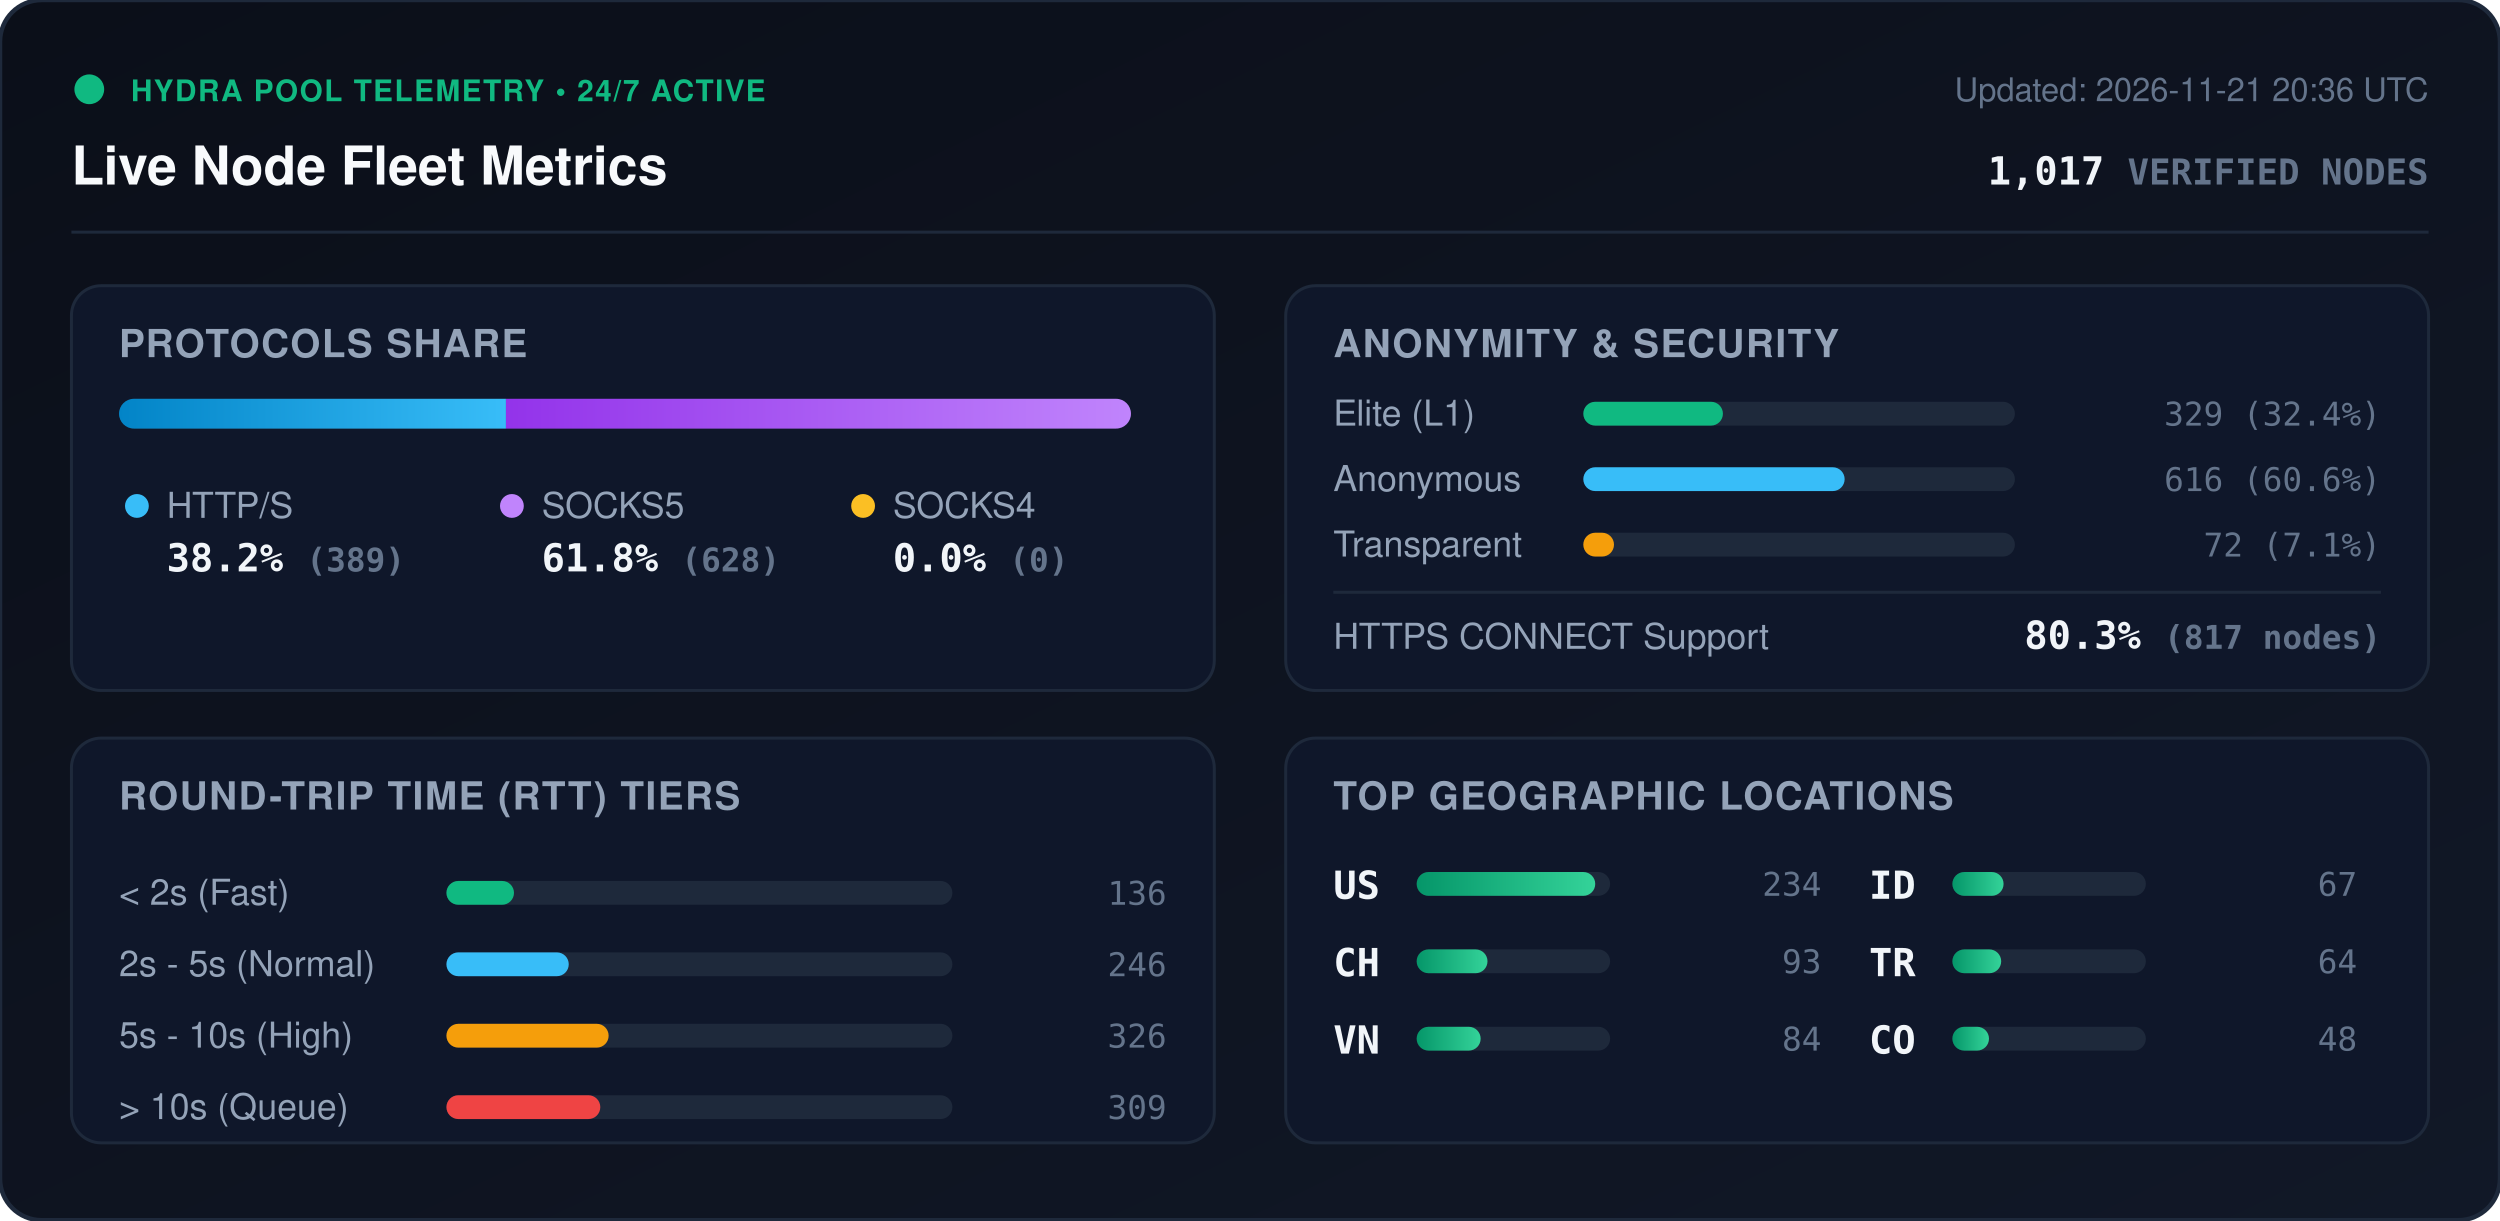
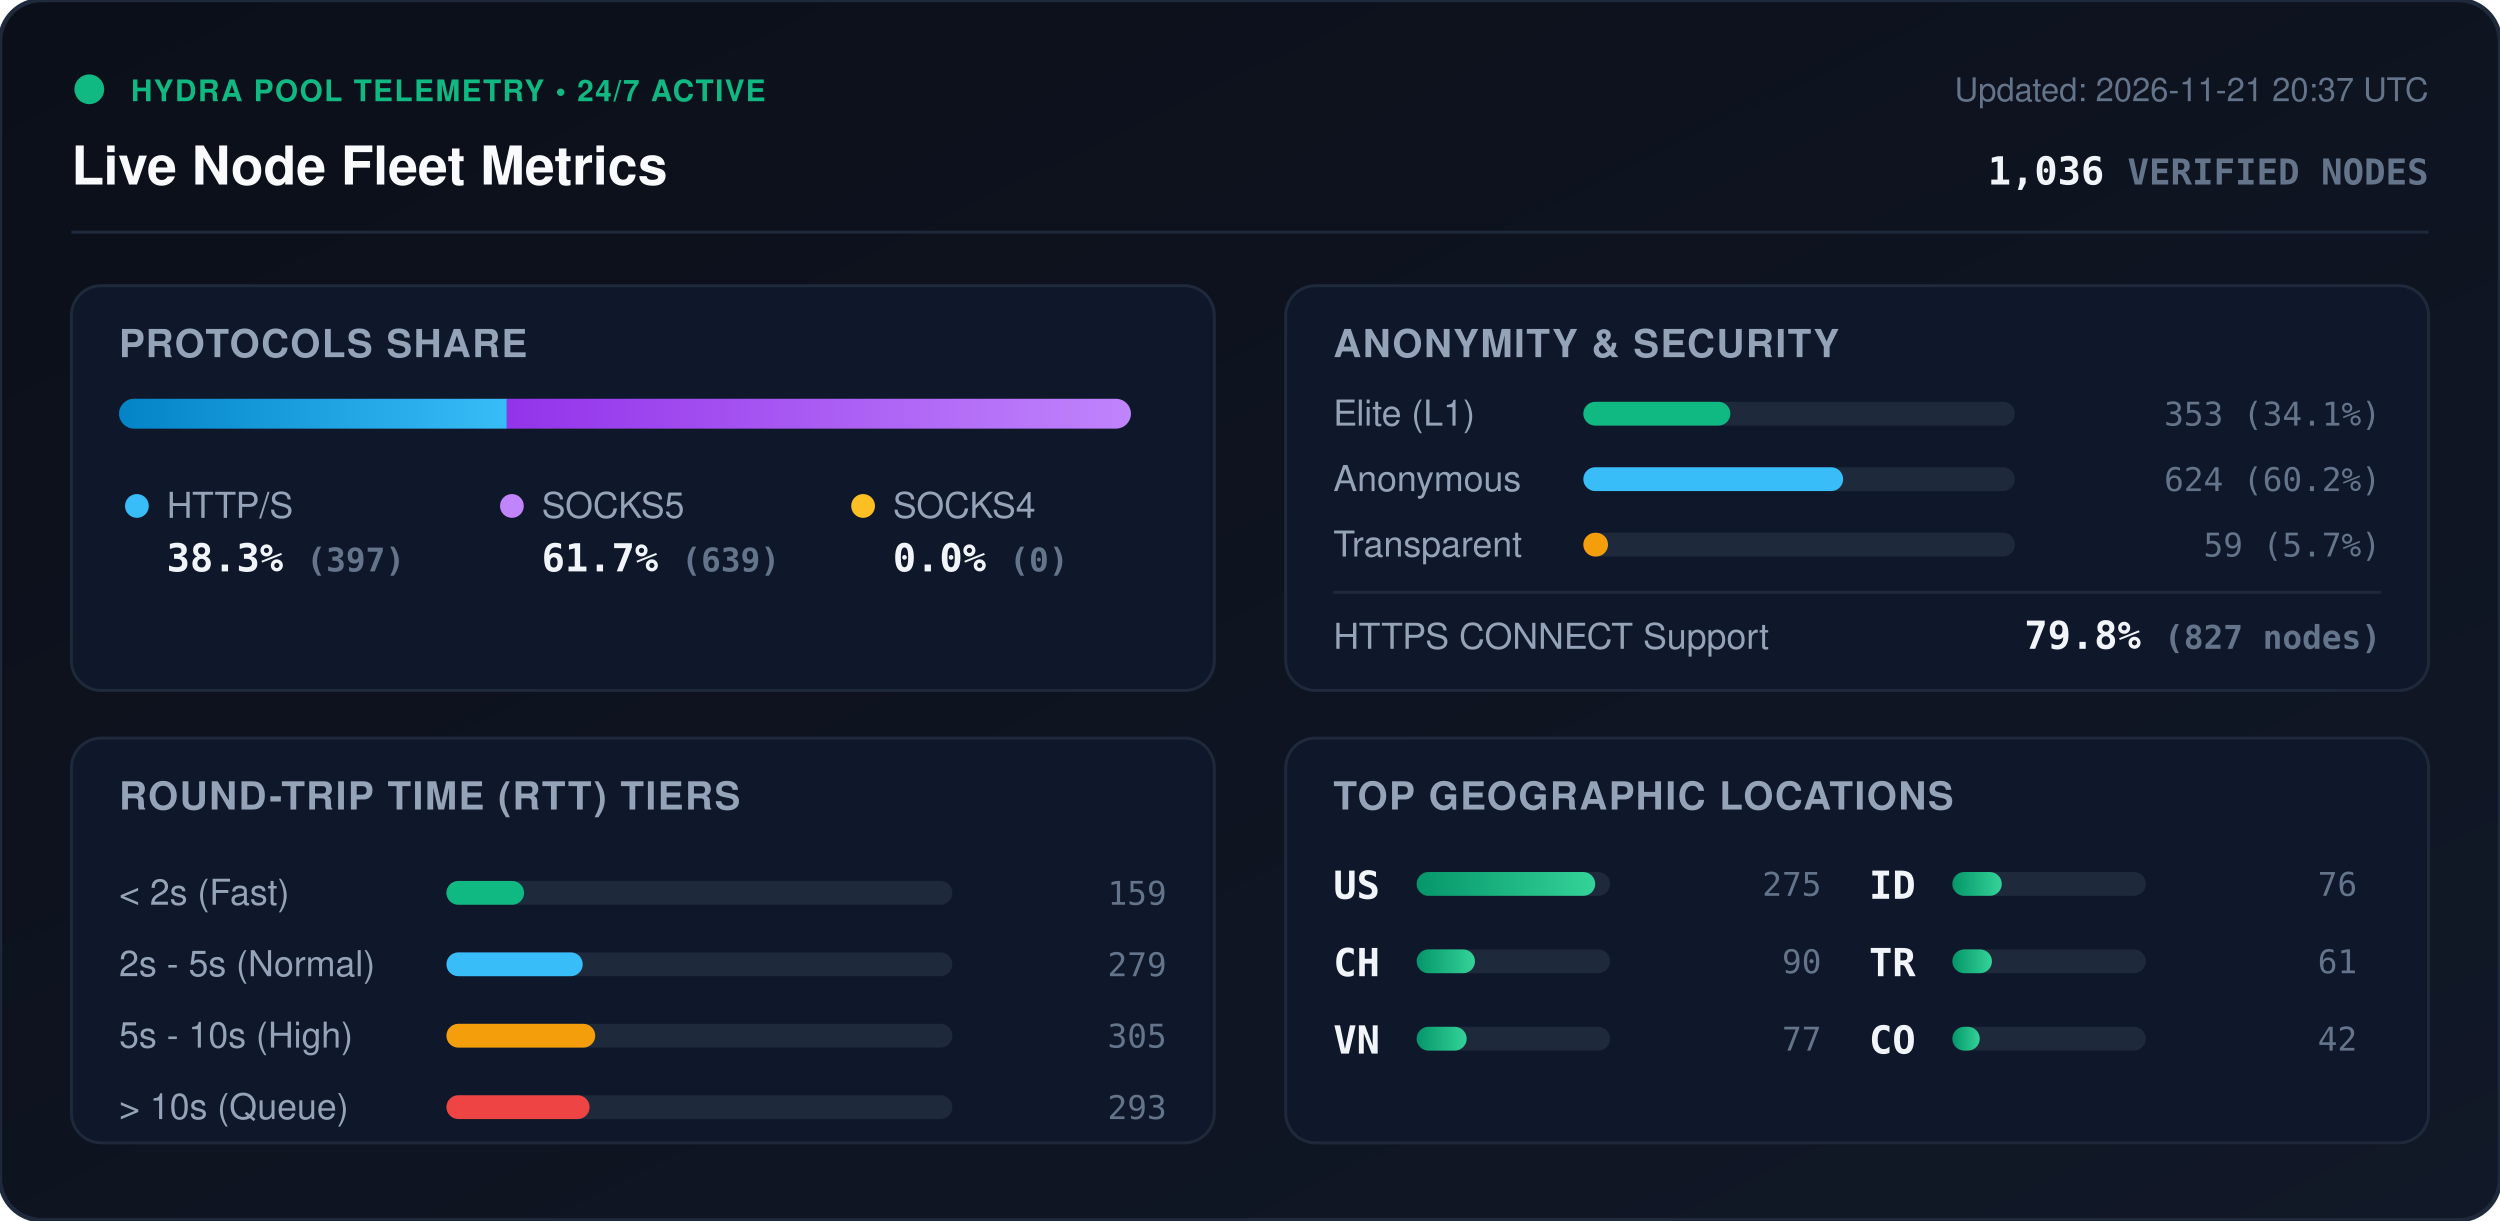
<svg xmlns="http://www.w3.org/2000/svg" viewBox="0 0 840 410" width="840" height="410" style="max-width: 100%; height: auto;">
  <defs>
    <linearGradient id="bg" x1="0%" y1="0%" x2="100%" y2="100%">
      <stop offset="0%" stop-color="#0b0f19" />
      <stop offset="100%" stop-color="#111827" />
    </linearGradient>
    <linearGradient id="bar-http" x1="0%" y1="0%" x2="100%" y2="0%">
      <stop offset="0%" stop-color="#0284c7" />
      <stop offset="100%" stop-color="#38bdf8" />
    </linearGradient>
    <linearGradient id="bar-socks5" x1="0%" y1="0%" x2="100%" y2="0%">
      <stop offset="0%" stop-color="#9333ea" />
      <stop offset="100%" stop-color="#c084fc" />
    </linearGradient>
    <linearGradient id="bar-socks4" x1="0%" y1="0%" x2="100%" y2="0%">
      <stop offset="0%" stop-color="#d97706" />
      <stop offset="100%" stop-color="#fbbf24" />
    </linearGradient>
    <linearGradient id="bar-green" x1="0%" y1="0%" x2="100%" y2="0%">
      <stop offset="0%" stop-color="#059669" />
      <stop offset="100%" stop-color="#34d399" />
    </linearGradient>
    <clipPath id="prog-track-clip">
      <rect width="340.0" height="10" rx="5" />
    </clipPath>
    <style>
      .title { font: 700 18px -apple-system, BlinkMacSystemFont, 'Segoe UI', Helvetica, Arial, sans-serif; fill: #f8fafc; }
      .sub { font: 500 11px -apple-system, BlinkMacSystemFont, 'Segoe UI', Helvetica, Arial, sans-serif; fill: #64748b; }
      .section-hdr { font: 600 13px -apple-system, BlinkMacSystemFont, 'Segoe UI', Helvetica, Arial, sans-serif; fill: #94a3b8; letter-spacing: 0.5px; }
      .metric-val { font: 700 13px -apple-system, BlinkMacSystemFont, 'Segoe UI', Helvetica, Arial, sans-serif; fill: #f1f5f9; }
      .metric-lbl { font: 500 12px -apple-system, BlinkMacSystemFont, 'Segoe UI', Helvetica, Arial, sans-serif; fill: #94a3b8; }
      .badge-txt { font: 700 10px -apple-system, BlinkMacSystemFont, 'Segoe UI', Helvetica, Arial, sans-serif; fill: #10b981; letter-spacing: 0.5px; }
      .mono { font-family: ui-monospace, SFMono-Regular, Menlo, Monaco, Consolas, monospace; }
      .pulse { animation: beacon 2s infinite ease-in-out; }
      @keyframes beacon { 0%, 100% { opacity: 1; } 50% { opacity: 0.35; } }
    </style>
  </defs>
  <rect width="840" height="410" rx="14" fill="url(#bg)" stroke="#1e293b" stroke-width="1.5" />
  <g transform="translate(24, 24)">
    <circle cx="6" cy="6" r="5" fill="#10b981" class="pulse" />
    <text x="20" y="10" class="badge-txt">HYDRA POOL TELEMETRY • 24/7 ACTIVE</text>
    <text x="0" y="38" class="title">Live Node Fleet Metrics</text>
-     <text x="792" y="10" text-anchor="end" class="sub">Updated: 2026-11-21 20:36 UTC</text>
-     <text x="792" y="38" text-anchor="end" class="metric-val mono" fill="#38bdf8">1,017 <tspan font-size="12" fill="#64748b">VERIFIED NODES</tspan>
+     <text x="792" y="10" text-anchor="end" class="sub">Updated: 2026-11-21 20:37 UTC</text>
+     <text x="792" y="38" text-anchor="end" class="metric-val mono" fill="#38bdf8">1,036 <tspan font-size="12" fill="#64748b">VERIFIED NODES</tspan>
    </text>
  </g>
  <line x1="24" y1="78" x2="816" y2="78" stroke="#1e293b" stroke-width="1" />
  <g transform="translate(24, 96)">
    <rect width="384" height="136" rx="10" fill="#0f172a" stroke="#1e293b" />
    <text x="16" y="24" class="section-hdr">PROTOCOLS SHARE</text>
    <g transform="translate(16, 38)">
      <rect width="340.0" height="10" rx="5" fill="#1e293b" />
      <g clip-path="url(#prog-track-clip)">
-         <rect x="0" width="130.0" height="10" fill="url(#bar-http)" />
-         <rect x="130.0" width="210.0" height="10" fill="url(#bar-socks5)" />
+         <rect x="0" width="130.3" height="10" fill="url(#bar-http)" />
+         <rect x="130.3" width="209.7" height="10" fill="url(#bar-socks5)" />
        <rect x="340.0" width="0.0" height="10" fill="url(#bar-socks4)" />
      </g>
    </g>
    <g transform="translate(16, 68)">
      <circle cx="6" cy="6" r="4" fill="#38bdf8" />
      <text x="16" y="10" class="metric-lbl">HTTP/S</text>
-       <text x="16" y="28" class="metric-val mono">38.2% <tspan font-size="11" fill="#64748b">(389)</tspan>
+       <text x="16" y="28" class="metric-val mono">38.3% <tspan font-size="11" fill="#64748b">(397)</tspan>
      </text>
      <circle cx="132" cy="6" r="4" fill="#c084fc" />
      <text x="142" y="10" class="metric-lbl">SOCKS5</text>
-       <text x="142" y="28" class="metric-val mono">61.8% <tspan font-size="11" fill="#64748b">(628)</tspan>
+       <text x="142" y="28" class="metric-val mono">61.7% <tspan font-size="11" fill="#64748b">(639)</tspan>
      </text>
      <circle cx="250" cy="6" r="4" fill="#fbbf24" />
      <text x="260" y="10" class="metric-lbl">SOCKS4</text>
      <text x="260" y="28" class="metric-val mono">0.0% <tspan font-size="11" fill="#64748b">(0)</tspan>
      </text>
    </g>
  </g>
  <g transform="translate(432, 96)">
    <rect width="384" height="136" rx="10" fill="#0f172a" stroke="#1e293b" />
    <text x="16" y="24" class="section-hdr">ANONYMITY &amp; SECURITY</text>
    <text x="16" y="47" class="metric-lbl">Elite (L1)</text>
    <rect x="100" y="39" width="145.0" height="8" rx="4" fill="#1e293b" />
-     <rect x="100" y="39" width="46.9" height="8" rx="4" fill="#10b981" />
-     <text x="368" y="47" text-anchor="end" class="mono sub" fill="#e2e8f0">329 (32.4%)</text>
+     <rect x="100" y="39" width="49.4" height="8" rx="4" fill="#10b981" />
+     <text x="368" y="47" text-anchor="end" class="mono sub" fill="#e2e8f0">353 (34.1%)</text>
    <text x="16" y="69" class="metric-lbl">Anonymous</text>
    <rect x="100" y="61" width="145.0" height="8" rx="4" fill="#1e293b" />
-     <rect x="100" y="61" width="87.8" height="8" rx="4" fill="#38bdf8" />
-     <text x="368" y="69" text-anchor="end" class="mono sub" fill="#e2e8f0">616 (60.6%)</text>
+     <rect x="100" y="61" width="87.3" height="8" rx="4" fill="#38bdf8" />
+     <text x="368" y="69" text-anchor="end" class="mono sub" fill="#e2e8f0">624 (60.2%)</text>
    <text x="16" y="91" class="metric-lbl">Transparent</text>
    <rect x="100" y="83" width="145.0" height="8" rx="4" fill="#1e293b" />
-     <rect x="100" y="83" width="10.3" height="8" rx="4" fill="#f59e0b" />
-     <text x="368" y="91" text-anchor="end" class="mono sub" fill="#e2e8f0">72 (7.1%)</text>
+     <rect x="100" y="83" width="8.3" height="8" rx="4" fill="#f59e0b" />
+     <text x="368" y="91" text-anchor="end" class="mono sub" fill="#e2e8f0">59 (5.7%)</text>
    <line x1="16" y1="103" x2="368" y2="103" stroke="#1e293b" stroke-width="1" />
    <text x="16" y="122" class="metric-lbl">HTTPS CONNECT Support</text>
-     <text x="368" y="122" text-anchor="end" class="metric-val mono" fill="#34d399">80.3% <tspan font-size="11" fill="#64748b">(817 nodes)</tspan>
+     <text x="368" y="122" text-anchor="end" class="metric-val mono" fill="#34d399">79.8% <tspan font-size="11" fill="#64748b">(827 nodes)</tspan>
    </text>
  </g>
  <g transform="translate(24, 248)">
    <rect width="384" height="136" rx="10" fill="#0f172a" stroke="#1e293b" />
    <text x="16" y="24" class="section-hdr">ROUND-TRIP TIME (RTT) TIERS</text>
    <g transform="translate(16, 42)">
      <text x="0" y="14" class="metric-lbl">&lt; 2s (Fast)</text>
      <rect x="110" y="6" width="170" height="8" rx="4" fill="#1e293b" />
-       <rect x="110" y="6" width="22.7" height="8" rx="4" fill="#10b981" />
-       <text x="352" y="14" text-anchor="end" class="mono sub">136</text>
+       <rect x="110" y="6" width="26.1" height="8" rx="4" fill="#10b981" />
+       <text x="352" y="14" text-anchor="end" class="mono sub">159</text>
      <text x="0" y="38" class="metric-lbl">2s - 5s (Normal)</text>
      <rect x="110" y="30" width="170" height="8" rx="4" fill="#1e293b" />
-       <rect x="110" y="30" width="41.1" height="8" rx="4" fill="#38bdf8" />
-       <text x="352" y="38" text-anchor="end" class="mono sub">246</text>
+       <rect x="110" y="30" width="45.8" height="8" rx="4" fill="#38bdf8" />
+       <text x="352" y="38" text-anchor="end" class="mono sub">279</text>
      <text x="0" y="62" class="metric-lbl">5s - 10s (High)</text>
      <rect x="110" y="54" width="170" height="8" rx="4" fill="#1e293b" />
-       <rect x="110" y="54" width="54.5" height="8" rx="4" fill="#f59e0b" />
-       <text x="352" y="62" text-anchor="end" class="mono sub">326</text>
+       <rect x="110" y="54" width="50.0" height="8" rx="4" fill="#f59e0b" />
+       <text x="352" y="62" text-anchor="end" class="mono sub">305</text>
      <text x="0" y="86" class="metric-lbl">&gt; 10s (Queue)</text>
      <rect x="110" y="78" width="170" height="8" rx="4" fill="#1e293b" />
-       <rect x="110" y="78" width="51.7" height="8" rx="4" fill="#ef4444" />
-       <text x="352" y="86" text-anchor="end" class="mono sub">309</text>
+       <rect x="110" y="78" width="48.1" height="8" rx="4" fill="#ef4444" />
+       <text x="352" y="86" text-anchor="end" class="mono sub">293</text>
    </g>
  </g>
  <g transform="translate(432, 248)">
    <rect width="384" height="136" rx="10" fill="#0f172a" stroke="#1e293b" />
    <text x="16" y="24" class="section-hdr">TOP GEOGRAPHIC LOCATIONS</text>
    <g transform="translate(16, 42)">
      <g transform="translate(0, 0)">
        <text x="0" y="12" class="mono metric-val" font-size="12">US</text>
        <rect x="28" y="3" width="65" height="8" rx="4" fill="#1e293b" />
        <rect x="28" y="3" width="60.0" height="8" rx="4" fill="url(#bar-green)" />
-         <text x="164" y="11" text-anchor="end" class="mono sub">234</text>
+         <text x="164" y="11" text-anchor="end" class="mono sub">275</text>
      </g>
      <g transform="translate(0, 26)">
        <text x="0" y="12" class="mono metric-val" font-size="12">CH</text>
        <rect x="28" y="3" width="65" height="8" rx="4" fill="#1e293b" />
-         <rect x="28" y="3" width="23.8" height="8" rx="4" fill="url(#bar-green)" />
-         <text x="164" y="11" text-anchor="end" class="mono sub">93</text>
+         <rect x="28" y="3" width="19.6" height="8" rx="4" fill="url(#bar-green)" />
+         <text x="164" y="11" text-anchor="end" class="mono sub">90</text>
      </g>
      <g transform="translate(0, 52)">
        <text x="0" y="12" class="mono metric-val" font-size="12">VN</text>
        <rect x="28" y="3" width="65" height="8" rx="4" fill="#1e293b" />
-         <rect x="28" y="3" width="21.5" height="8" rx="4" fill="url(#bar-green)" />
-         <text x="164" y="11" text-anchor="end" class="mono sub">84</text>
+         <rect x="28" y="3" width="16.8" height="8" rx="4" fill="url(#bar-green)" />
+         <text x="164" y="11" text-anchor="end" class="mono sub">77</text>
      </g>
      <g transform="translate(180, 0)">
        <text x="0" y="12" class="mono metric-val" font-size="12">ID</text>
        <rect x="28" y="3" width="65" height="8" rx="4" fill="#1e293b" />
-         <rect x="28" y="3" width="17.2" height="8" rx="4" fill="url(#bar-green)" />
-         <text x="164" y="11" text-anchor="end" class="mono sub">67</text>
+         <rect x="28" y="3" width="16.6" height="8" rx="4" fill="url(#bar-green)" />
+         <text x="164" y="11" text-anchor="end" class="mono sub">76</text>
      </g>
      <g transform="translate(180, 26)">
        <text x="0" y="12" class="mono metric-val" font-size="12">TR</text>
        <rect x="28" y="3" width="65" height="8" rx="4" fill="#1e293b" />
-         <rect x="28" y="3" width="16.4" height="8" rx="4" fill="url(#bar-green)" />
-         <text x="164" y="11" text-anchor="end" class="mono sub">64</text>
+         <rect x="28" y="3" width="13.3" height="8" rx="4" fill="url(#bar-green)" />
+         <text x="164" y="11" text-anchor="end" class="mono sub">61</text>
      </g>
      <g transform="translate(180, 52)">
        <text x="0" y="12" class="mono metric-val" font-size="12">CO</text>
        <rect x="28" y="3" width="65" height="8" rx="4" fill="#1e293b" />
-         <rect x="28" y="3" width="12.3" height="8" rx="4" fill="url(#bar-green)" />
-         <text x="164" y="11" text-anchor="end" class="mono sub">48</text>
+         <rect x="28" y="3" width="9.2" height="8" rx="4" fill="url(#bar-green)" />
+         <text x="164" y="11" text-anchor="end" class="mono sub">42</text>
      </g>
    </g>
  </g>
</svg>
